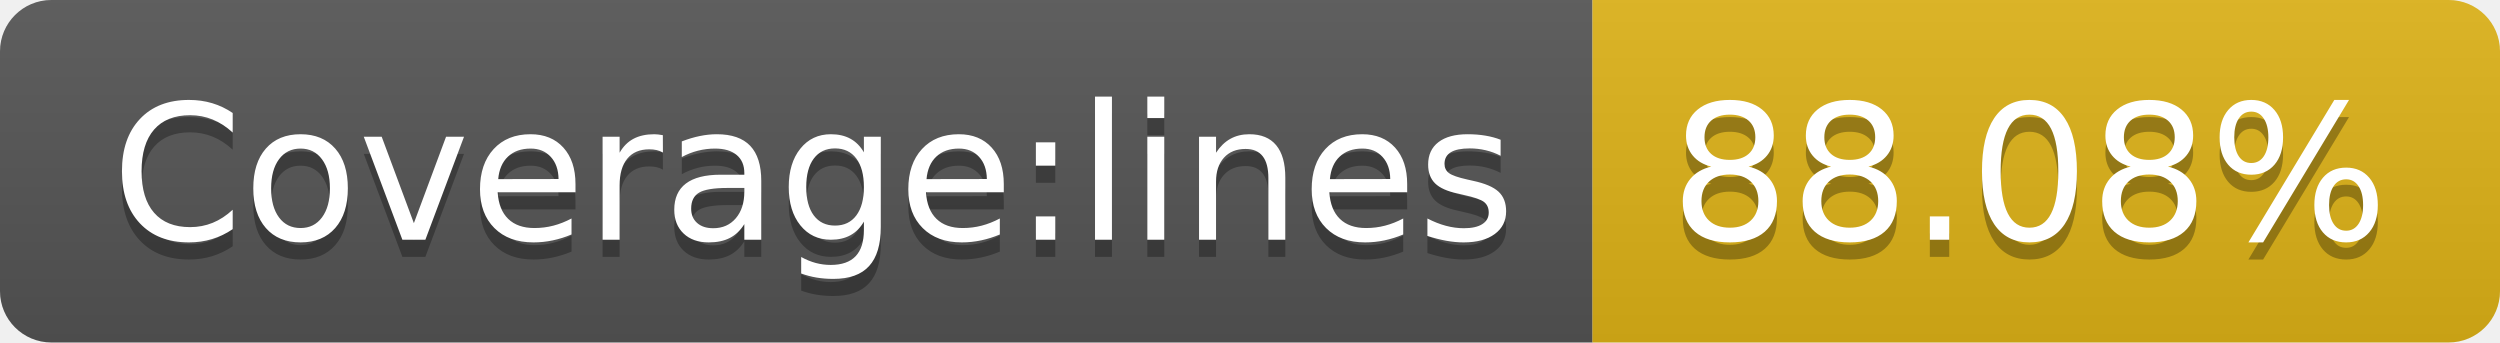
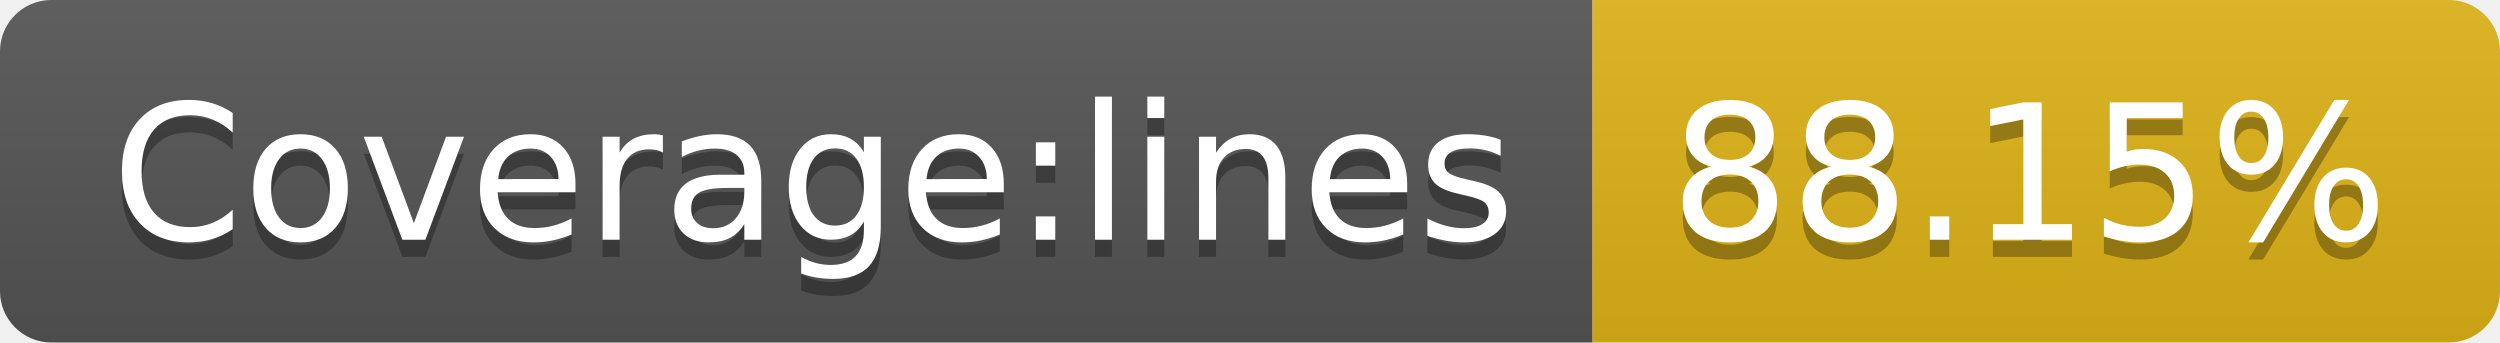
- <svg xmlns="http://www.w3.org/2000/svg" width="146" height="20" role="img" aria-label="Coverage:lines: 88.08%">
+ <svg xmlns="http://www.w3.org/2000/svg" width="146" height="20" role="img" aria-label="Coverage:lines: 88.15%">
  <linearGradient id="s" x2="0" y2="100%">
    <stop offset="0" stop-color="#bbb" stop-opacity=".1" />
    <stop offset="1" stop-opacity=".1" />
  </linearGradient>
  <clipPath id="r">
    <rect width="146" height="20" rx="3" fill="#fff" />
  </clipPath>
  <g clip-path="url(#r)">
    <rect width="93" height="20" fill="#555" />
    <rect x="93" width="53" height="20" fill="#dfb317" />
    <rect width="146" height="20" fill="url(#s)" />
  </g>
  <g fill="#fff" text-anchor="middle" font-family="Verdana,Geneva,DejaVu Sans,sans-serif" text-rendering="geometricPrecision" font-size="110">
    <text aria-hidden="true" x="475" y="150" fill="#010101" fill-opacity=".3" transform="scale(.1)" textLength="830">Coverage:lines</text>
    <text x="475" y="140" transform="scale(.1)" fill="#fff" textLength="830">Coverage:lines</text>
-     <text aria-hidden="true" x="1185" y="150" fill="#010101" fill-opacity=".3" transform="scale(.1)" textLength="430">88.08%</text>
-     <text x="1185" y="140" transform="scale(.1)" fill="#fff" textLength="430">88.08%</text>
+     <text aria-hidden="true" x="1185" y="150" fill="#010101" fill-opacity=".3" transform="scale(.1)" textLength="430">88.15%</text>
+     <text x="1185" y="140" transform="scale(.1)" fill="#fff" textLength="430">88.15%</text>
  </g>
</svg>
